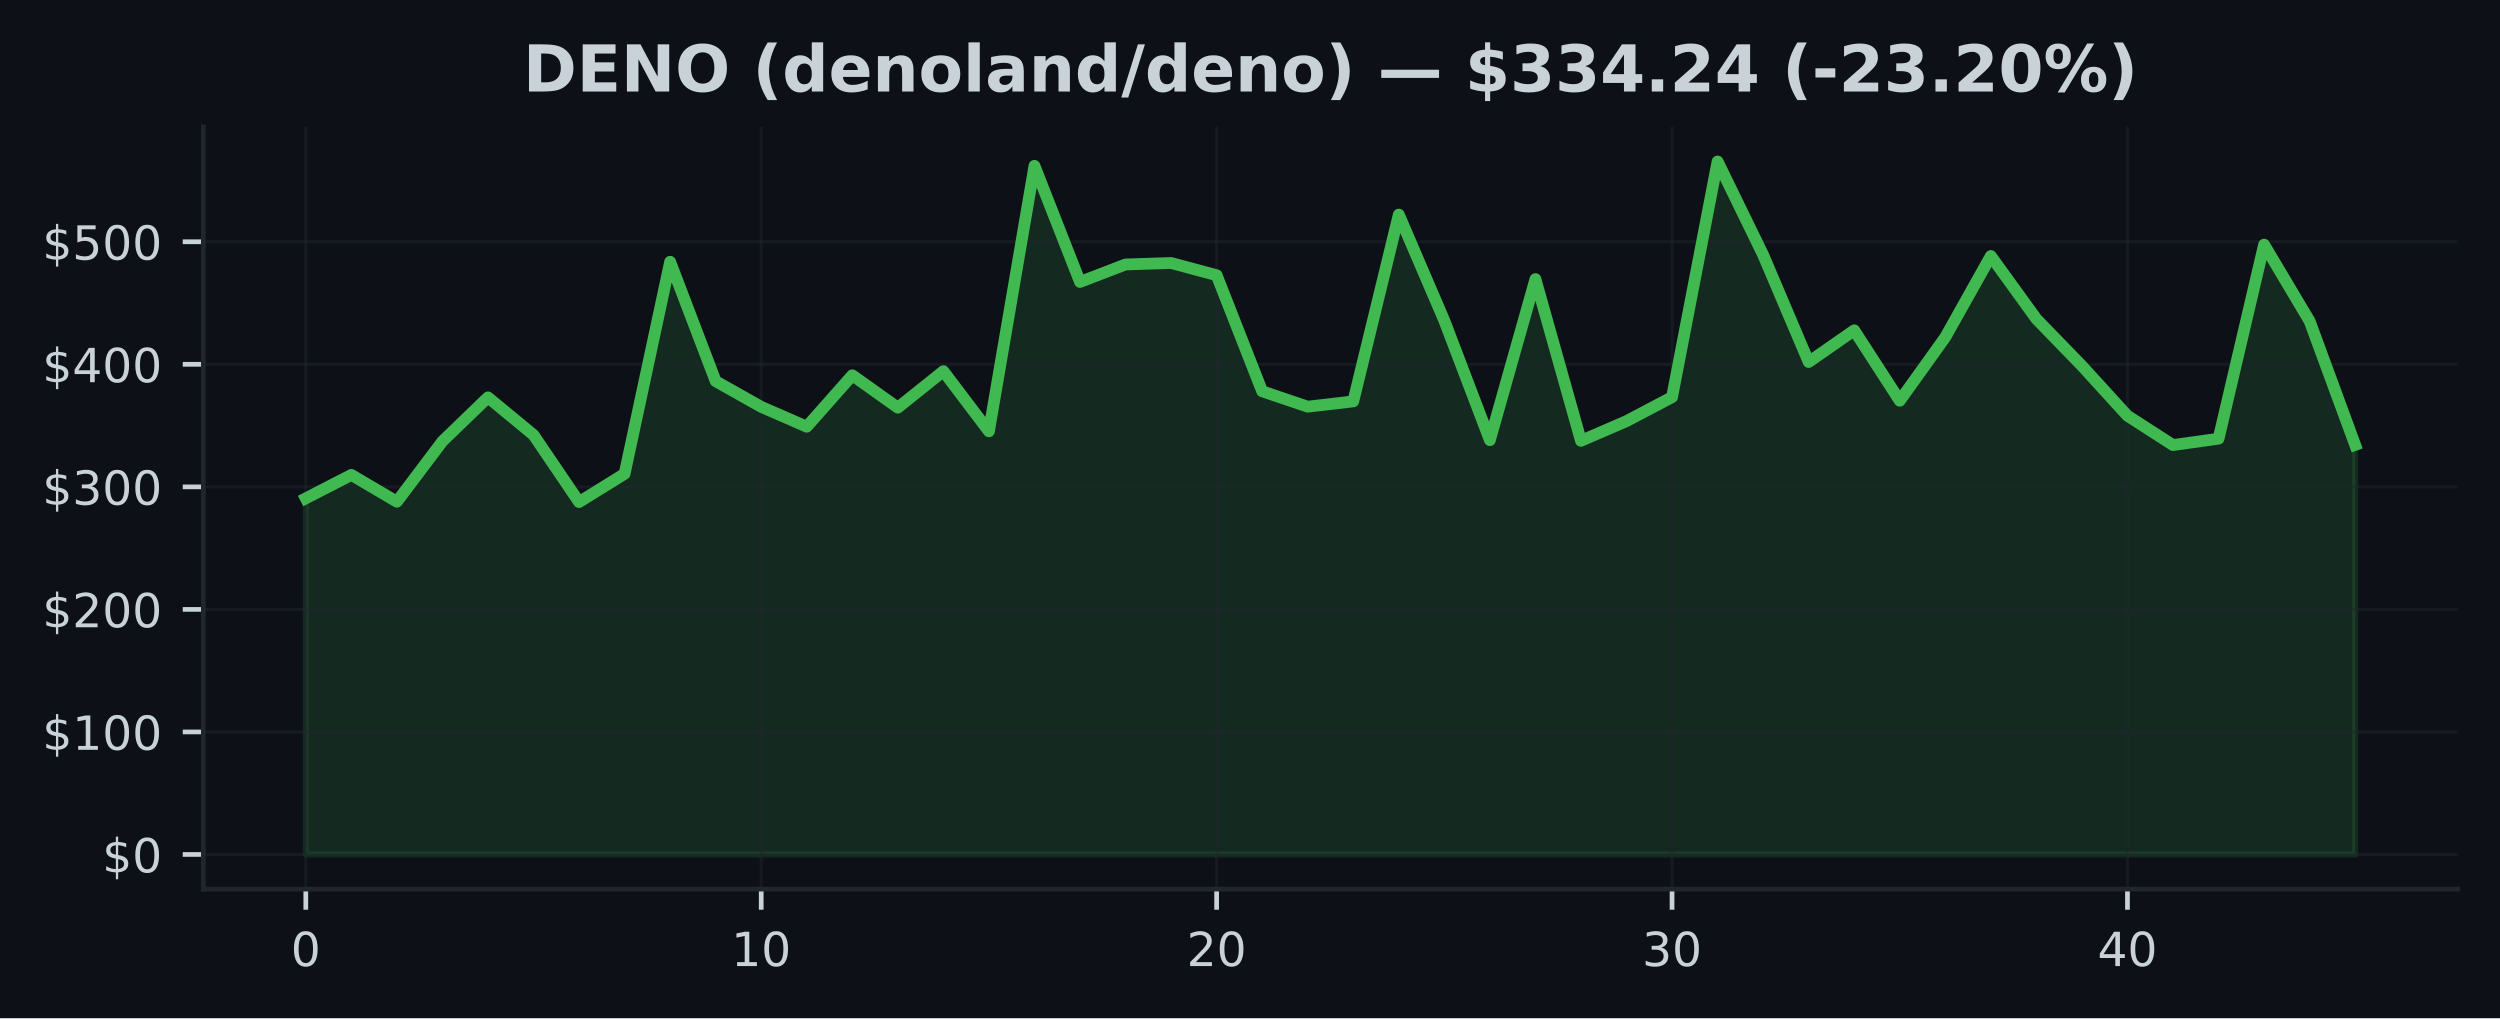
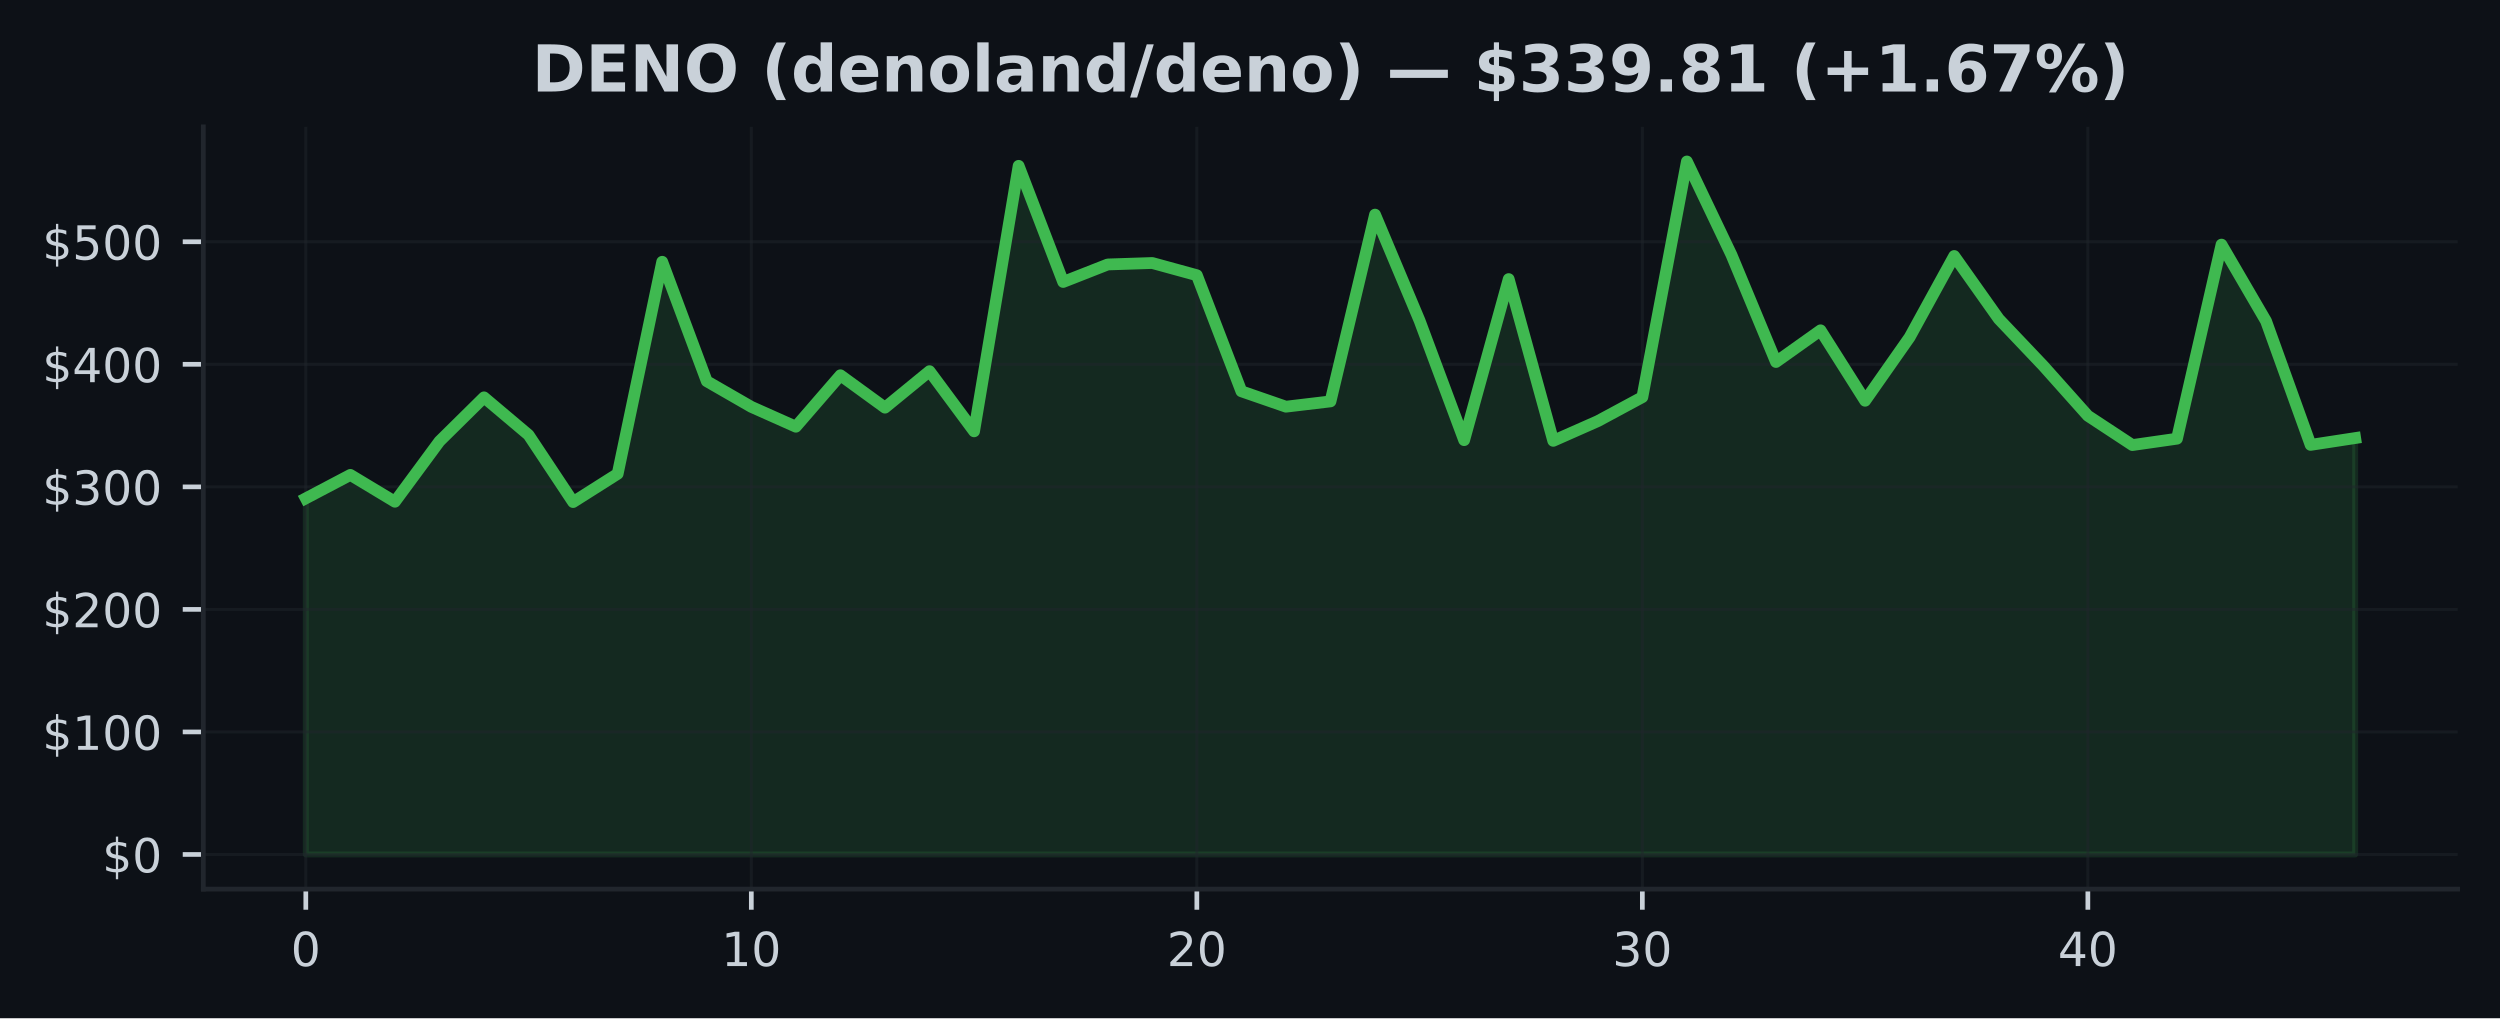
<svg xmlns="http://www.w3.org/2000/svg" xmlns:xlink="http://www.w3.org/1999/xlink" width="424.91pt" height="173.061pt" viewBox="0 0 424.91 173.061" version="1.1">
  <defs>
    <style type="text/css">*{stroke-linejoin: round; stroke-linecap: butt}</style>
  </defs>
  <g id="figure_1">
    <g id="patch_1">
      <path d="M 0 173.061  L 424.91 173.061  L 424.91 0  L 0 0  z " style="fill: #0d1117" />
    </g>
    <g id="axes_1">
      <g id="patch_2">
        <path d="M 34.56 151.118  L 417.71 151.118  L 417.71 21.558  L 34.56 21.558  z " style="fill: #0d1117" />
      </g>
      <g id="FillBetweenPolyCollection_1">
        <defs>
-           <path id="meb33a82e26" d="M 51.976 -27.832  L 51.976 -88.361  L 59.716 -92.347  L 67.457 -87.784  L 75.197 -98.05  L 82.938 -105.525  L 90.678 -99.137  L 98.418 -87.73  L 106.159 -92.53  L 113.899 -128.568  L 121.64 -108.27  L 129.38 -103.91  L 137.12 -100.534  L 144.861 -109.28  L 152.601 -103.775  L 160.342 -109.975  L 168.082 -99.753  L 175.822 -144.874  L 183.563 -125.138  L 191.303 -128.112  L 199.044 -128.362  L 206.784 -126.283  L 214.524 -106.558  L 222.265 -103.938  L 230.005 -104.839  L 237.746 -136.583  L 245.486 -118.563  L 253.226 -98.252  L 260.967 -125.625  L 268.707 -98.137  L 276.448 -101.484  L 284.188 -105.56  L 291.928 -145.613  L 299.669 -129.747  L 307.409 -111.535  L 315.15 -116.919  L 322.89 -104.948  L 330.63 -115.749  L 338.371 -129.551  L 346.111 -118.854  L 353.852 -110.881  L 361.592 -102.396  L 369.332 -97.414  L 377.073 -98.499  L 384.813 -131.484  L 392.554 -118.479  L 400.294 -97.446  L 400.294 -27.832  L 400.294 -27.832  L 392.554 -27.832  L 384.813 -27.832  L 377.073 -27.832  L 369.332 -27.832  L 361.592 -27.832  L 353.852 -27.832  L 346.111 -27.832  L 338.371 -27.832  L 330.63 -27.832  L 322.89 -27.832  L 315.15 -27.832  L 307.409 -27.832  L 299.669 -27.832  L 291.928 -27.832  L 284.188 -27.832  L 276.448 -27.832  L 268.707 -27.832  L 260.967 -27.832  L 253.226 -27.832  L 245.486 -27.832  L 237.746 -27.832  L 230.005 -27.832  L 222.265 -27.832  L 214.524 -27.832  L 206.784 -27.832  L 199.044 -27.832  L 191.303 -27.832  L 183.563 -27.832  L 175.822 -27.832  L 168.082 -27.832  L 160.342 -27.832  L 152.601 -27.832  L 144.861 -27.832  L 137.12 -27.832  L 129.38 -27.832  L 121.64 -27.832  L 113.899 -27.832  L 106.159 -27.832  L 98.418 -27.832  L 90.678 -27.832  L 82.938 -27.832  L 75.197 -27.832  L 67.457 -27.832  L 59.716 -27.832  L 51.976 -27.832  z " style="stroke: #3fb950; stroke-opacity: 0.15" />
+           <path id="m6d9b008f93" d="M 51.976 -27.832  L 51.976 -88.361  L 59.548 -92.347  L 67.12 -87.784  L 74.692 -98.05  L 82.264 -105.525  L 89.837 -99.137  L 97.409 -87.73  L 104.981 -92.53  L 112.553 -128.568  L 120.125 -108.27  L 127.697 -103.91  L 135.269 -100.534  L 142.842 -109.28  L 150.414 -103.775  L 157.986 -109.975  L 165.558 -99.753  L 173.13 -144.874  L 180.702 -125.138  L 188.274 -128.112  L 195.846 -128.362  L 203.419 -126.283  L 210.991 -106.558  L 218.563 -103.938  L 226.135 -104.839  L 233.707 -136.583  L 241.279 -118.563  L 248.851 -98.252  L 256.424 -125.625  L 263.996 -98.137  L 271.568 -101.484  L 279.14 -105.56  L 286.712 -145.613  L 294.284 -129.747  L 301.856 -111.535  L 309.428 -116.919  L 317.001 -104.948  L 324.573 -115.749  L 332.145 -129.551  L 339.717 -118.854  L 347.289 -110.881  L 354.861 -102.396  L 362.433 -97.414  L 370.006 -98.499  L 377.578 -131.484  L 385.15 -118.479  L 392.722 -97.446  L 400.294 -98.606  L 400.294 -27.832  L 400.294 -27.832  L 392.722 -27.832  L 385.15 -27.832  L 377.578 -27.832  L 370.006 -27.832  L 362.433 -27.832  L 354.861 -27.832  L 347.289 -27.832  L 339.717 -27.832  L 332.145 -27.832  L 324.573 -27.832  L 317.001 -27.832  L 309.428 -27.832  L 301.856 -27.832  L 294.284 -27.832  L 286.712 -27.832  L 279.14 -27.832  L 271.568 -27.832  L 263.996 -27.832  L 256.424 -27.832  L 248.851 -27.832  L 241.279 -27.832  L 233.707 -27.832  L 226.135 -27.832  L 218.563 -27.832  L 210.991 -27.832  L 203.419 -27.832  L 195.846 -27.832  L 188.274 -27.832  L 180.702 -27.832  L 173.13 -27.832  L 165.558 -27.832  L 157.986 -27.832  L 150.414 -27.832  L 142.842 -27.832  L 135.269 -27.832  L 127.697 -27.832  L 120.125 -27.832  L 112.553 -27.832  L 104.981 -27.832  L 97.409 -27.832  L 89.837 -27.832  L 82.264 -27.832  L 74.692 -27.832  L 67.12 -27.832  L 59.548 -27.832  L 51.976 -27.832  z " style="stroke: #3fb950; stroke-opacity: 0.15" />
        </defs>
-         <g clip-path="url(#pf6ebe9e5df)">
-           <use xlink:href="#meb33a82e26" x="0" y="173.061" style="fill: #3fb950; fill-opacity: 0.15; stroke: #3fb950; stroke-opacity: 0.15" />
+         <g clip-path="url(#pe78f2a86c6)">
+           <use xlink:href="#m6d9b008f93" x="0" y="173.061" style="fill: #3fb950; fill-opacity: 0.15; stroke: #3fb950; stroke-opacity: 0.15" />
        </g>
      </g>
      <g id="matplotlib.axis_1">
        <g id="xtick_1">
          <g id="line2d_1">
-             <path d="M 51.976 151.118  L 51.976 21.558  " clip-path="url(#pf6ebe9e5df)" style="fill: none; stroke: #21262d; stroke-opacity: 0.5; stroke-width: 0.5; stroke-linecap: square" />
+             <path d="M 51.976 151.118  L 51.976 21.558  " clip-path="url(#pe78f2a86c6)" style="fill: none; stroke: #21262d; stroke-opacity: 0.5; stroke-width: 0.5; stroke-linecap: square" />
          </g>
          <g id="line2d_2">
            <defs>
-               <path id="m25051a8299" d="M 0 0  L 0 3.5  " style="stroke: #c9d1d9; stroke-width: 0.8" />
+               <path id="mb1b5cf6d90" d="M 0 0  L 0 3.5  " style="stroke: #c9d1d9; stroke-width: 0.8" />
            </defs>
            <g>
-               <use xlink:href="#m25051a8299" x="51.976" y="151.118" style="fill: #c9d1d9; stroke: #c9d1d9; stroke-width: 0.8" />
+               <use xlink:href="#mb1b5cf6d90" x="51.976" y="151.118" style="fill: #c9d1d9; stroke: #c9d1d9; stroke-width: 0.8" />
            </g>
          </g>
          <g id="text_1">
            <g style="fill: #c9d1d9" transform="translate(49.43091 164.197) scale(0.08 -0.08)">
              <defs>
                <path id="DejaVuSans-30" d="M 2034 4250  Q 1547 4250 1301 3770  Q 1056 3291 1056 2328  Q 1056 1369 1301 889  Q 1547 409 2034 409  Q 2525 409 2770 889  Q 3016 1369 3016 2328  Q 3016 3291 2770 3770  Q 2525 4250 2034 4250  z M 2034 4750  Q 2819 4750 3233 4129  Q 3647 3509 3647 2328  Q 3647 1150 3233 529  Q 2819 -91 2034 -91  Q 1250 -91 836 529  Q 422 1150 422 2328  Q 422 3509 836 4129  Q 1250 4750 2034 4750  z " transform="scale(0.015625)" />
              </defs>
              <use xlink:href="#DejaVuSans-30" />
            </g>
          </g>
        </g>
        <g id="xtick_2">
          <g id="line2d_3">
-             <path d="M 129.38 151.118  L 129.38 21.558  " clip-path="url(#pf6ebe9e5df)" style="fill: none; stroke: #21262d; stroke-opacity: 0.5; stroke-width: 0.5; stroke-linecap: square" />
+             <path d="M 127.697 151.118  L 127.697 21.558  " clip-path="url(#pe78f2a86c6)" style="fill: none; stroke: #21262d; stroke-opacity: 0.5; stroke-width: 0.5; stroke-linecap: square" />
          </g>
          <g id="line2d_4">
            <g>
-               <use xlink:href="#m25051a8299" x="129.38" y="151.118" style="fill: #c9d1d9; stroke: #c9d1d9; stroke-width: 0.8" />
+               <use xlink:href="#mb1b5cf6d90" x="127.697" y="151.118" style="fill: #c9d1d9; stroke: #c9d1d9; stroke-width: 0.8" />
            </g>
          </g>
          <g id="text_2">
-             <g style="fill: #c9d1d9" transform="translate(124.2899 164.197) scale(0.08 -0.08)">
+             <g style="fill: #c9d1d9" transform="translate(122.6073 164.197) scale(0.08 -0.08)">
              <defs>
                <path id="DejaVuSans-31" d="M 794 531  L 1825 531  L 1825 4091  L 703 3866  L 703 4441  L 1819 4666  L 2450 4666  L 2450 531  L 3481 531  L 3481 0  L 794 0  L 794 531  z " transform="scale(0.015625)" />
              </defs>
              <use xlink:href="#DejaVuSans-31" />
              <use xlink:href="#DejaVuSans-30" transform="translate(63.62305 0)" />
            </g>
          </g>
        </g>
        <g id="xtick_3">
          <g id="line2d_5">
-             <path d="M 206.784 151.118  L 206.784 21.558  " clip-path="url(#pf6ebe9e5df)" style="fill: none; stroke: #21262d; stroke-opacity: 0.5; stroke-width: 0.5; stroke-linecap: square" />
+             <path d="M 203.419 151.118  L 203.419 21.558  " clip-path="url(#pe78f2a86c6)" style="fill: none; stroke: #21262d; stroke-opacity: 0.5; stroke-width: 0.5; stroke-linecap: square" />
          </g>
          <g id="line2d_6">
            <g>
-               <use xlink:href="#m25051a8299" x="206.784" y="151.118" style="fill: #c9d1d9; stroke: #c9d1d9; stroke-width: 0.8" />
+               <use xlink:href="#mb1b5cf6d90" x="203.419" y="151.118" style="fill: #c9d1d9; stroke: #c9d1d9; stroke-width: 0.8" />
            </g>
          </g>
          <g id="text_3">
-             <g style="fill: #c9d1d9" transform="translate(201.694 164.197) scale(0.08 -0.08)">
+             <g style="fill: #c9d1d9" transform="translate(198.3286 164.197) scale(0.08 -0.08)">
              <defs>
                <path id="DejaVuSans-32" d="M 1228 531  L 3431 531  L 3431 0  L 469 0  L 469 531  Q 828 903 1448 1529  Q 2069 2156 2228 2338  Q 2531 2678 2651 2914  Q 2772 3150 2772 3378  Q 2772 3750 2511 3984  Q 2250 4219 1831 4219  Q 1534 4219 1204 4116  Q 875 4013 500 3803  L 500 4441  Q 881 4594 1212 4672  Q 1544 4750 1819 4750  Q 2544 4750 2975 4387  Q 3406 4025 3406 3419  Q 3406 3131 3298 2873  Q 3191 2616 2906 2266  Q 2828 2175 2409 1742  Q 1991 1309 1228 531  z " transform="scale(0.015625)" />
              </defs>
              <use xlink:href="#DejaVuSans-32" />
              <use xlink:href="#DejaVuSans-30" transform="translate(63.62305 0)" />
            </g>
          </g>
        </g>
        <g id="xtick_4">
          <g id="line2d_7">
-             <path d="M 284.188 151.118  L 284.188 21.558  " clip-path="url(#pf6ebe9e5df)" style="fill: none; stroke: #21262d; stroke-opacity: 0.5; stroke-width: 0.5; stroke-linecap: square" />
+             <path d="M 279.14 151.118  L 279.14 21.558  " clip-path="url(#pe78f2a86c6)" style="fill: none; stroke: #21262d; stroke-opacity: 0.5; stroke-width: 0.5; stroke-linecap: square" />
          </g>
          <g id="line2d_8">
            <g>
-               <use xlink:href="#m25051a8299" x="284.188" y="151.118" style="fill: #c9d1d9; stroke: #c9d1d9; stroke-width: 0.8" />
+               <use xlink:href="#mb1b5cf6d90" x="279.14" y="151.118" style="fill: #c9d1d9; stroke: #c9d1d9; stroke-width: 0.8" />
            </g>
          </g>
          <g id="text_4">
-             <g style="fill: #c9d1d9" transform="translate(279.098 164.197) scale(0.08 -0.08)">
+             <g style="fill: #c9d1d9" transform="translate(274.0499 164.197) scale(0.08 -0.08)">
              <defs>
                <path id="DejaVuSans-33" d="M 2597 2516  Q 3050 2419 3304 2112  Q 3559 1806 3559 1356  Q 3559 666 3084 287  Q 2609 -91 1734 -91  Q 1441 -91 1130 -33  Q 819 25 488 141  L 488 750  Q 750 597 1062 519  Q 1375 441 1716 441  Q 2309 441 2620 675  Q 2931 909 2931 1356  Q 2931 1769 2642 2001  Q 2353 2234 1838 2234  L 1294 2234  L 1294 2753  L 1863 2753  Q 2328 2753 2575 2939  Q 2822 3125 2822 3475  Q 2822 3834 2567 4026  Q 2313 4219 1838 4219  Q 1578 4219 1281 4162  Q 984 4106 628 3988  L 628 4550  Q 988 4650 1302 4700  Q 1616 4750 1894 4750  Q 2613 4750 3031 4423  Q 3450 4097 3450 3541  Q 3450 3153 3228 2886  Q 3006 2619 2597 2516  z " transform="scale(0.015625)" />
              </defs>
              <use xlink:href="#DejaVuSans-33" />
              <use xlink:href="#DejaVuSans-30" transform="translate(63.62305 0)" />
            </g>
          </g>
        </g>
        <g id="xtick_5">
          <g id="line2d_9">
-             <path d="M 361.592 151.118  L 361.592 21.558  " clip-path="url(#pf6ebe9e5df)" style="fill: none; stroke: #21262d; stroke-opacity: 0.5; stroke-width: 0.5; stroke-linecap: square" />
+             <path d="M 354.861 151.118  L 354.861 21.558  " clip-path="url(#pe78f2a86c6)" style="fill: none; stroke: #21262d; stroke-opacity: 0.5; stroke-width: 0.5; stroke-linecap: square" />
          </g>
          <g id="line2d_10">
            <g>
-               <use xlink:href="#m25051a8299" x="361.592" y="151.118" style="fill: #c9d1d9; stroke: #c9d1d9; stroke-width: 0.8" />
+               <use xlink:href="#mb1b5cf6d90" x="354.861" y="151.118" style="fill: #c9d1d9; stroke: #c9d1d9; stroke-width: 0.8" />
            </g>
          </g>
          <g id="text_5">
-             <g style="fill: #c9d1d9" transform="translate(356.5021 164.197) scale(0.08 -0.08)">
+             <g style="fill: #c9d1d9" transform="translate(349.7713 164.197) scale(0.08 -0.08)">
              <defs>
                <path id="DejaVuSans-34" d="M 2419 4116  L 825 1625  L 2419 1625  L 2419 4116  z M 2253 4666  L 3047 4666  L 3047 1625  L 3713 1625  L 3713 1100  L 3047 1100  L 3047 0  L 2419 0  L 2419 1100  L 313 1100  L 313 1709  L 2253 4666  z " transform="scale(0.015625)" />
              </defs>
              <use xlink:href="#DejaVuSans-34" />
              <use xlink:href="#DejaVuSans-30" transform="translate(63.62305 0)" />
            </g>
          </g>
        </g>
      </g>
      <g id="matplotlib.axis_2">
        <g id="ytick_1">
          <g id="line2d_11">
-             <path d="M 34.56 145.229  L 417.71 145.229  " clip-path="url(#pf6ebe9e5df)" style="fill: none; stroke: #21262d; stroke-opacity: 0.5; stroke-width: 0.5; stroke-linecap: square" />
+             <path d="M 34.56 145.229  L 417.71 145.229  " clip-path="url(#pe78f2a86c6)" style="fill: none; stroke: #21262d; stroke-opacity: 0.5; stroke-width: 0.5; stroke-linecap: square" />
          </g>
          <g id="line2d_12">
            <defs>
-               <path id="m8db645a400" d="M 0 0  L -3.5 0  " style="stroke: #c9d1d9; stroke-width: 0.8" />
+               <path id="m86ecb13d44" d="M 0 0  L -3.5 0  " style="stroke: #c9d1d9; stroke-width: 0.8" />
            </defs>
            <g>
-               <use xlink:href="#m8db645a400" x="34.56" y="145.229" style="fill: #c9d1d9; stroke: #c9d1d9; stroke-width: 0.8" />
+               <use xlink:href="#m86ecb13d44" x="34.56" y="145.229" style="fill: #c9d1d9; stroke: #c9d1d9; stroke-width: 0.8" />
            </g>
          </g>
          <g id="text_6">
            <g style="fill: #c9d1d9" transform="translate(17.38 148.2686) scale(0.08 -0.08)">
              <defs>
                <path id="DejaVuSans-24" d="M 2163 -941  L 1850 -941  L 1847 0  Q 1519 6 1191 76  Q 863 147 531 288  L 531 850  Q 850 650 1176 548  Q 1503 447 1850 444  L 1850 1869  Q 1159 1981 845 2250  Q 531 2519 531 2988  Q 531 3497 872 3790  Q 1213 4084 1850 4128  L 1850 4863  L 2163 4863  L 2163 4138  Q 2453 4125 2725 4076  Q 2997 4028 3256 3944  L 3256 3397  Q 2997 3528 2723 3600  Q 2450 3672 2163 3684  L 2163 2350  Q 2872 2241 3206 1959  Q 3541 1678 3541 1191  Q 3541 663 3186 358  Q 2831 53 2163 6  L 2163 -941  z M 1850 2406  L 1850 3688  Q 1488 3647 1297 3481  Q 1106 3316 1106 3041  Q 1106 2772 1282 2622  Q 1459 2472 1850 2406  z M 2163 1806  L 2163 453  Q 2559 506 2761 678  Q 2963 850 2963 1131  Q 2963 1406 2770 1568  Q 2578 1731 2163 1806  z " transform="scale(0.015625)" />
              </defs>
              <use xlink:href="#DejaVuSans-24" />
              <use xlink:href="#DejaVuSans-30" transform="translate(63.62305 0)" />
            </g>
          </g>
        </g>
        <g id="ytick_2">
          <g id="line2d_13">
-             <path d="M 34.56 124.402  L 417.71 124.402  " clip-path="url(#pf6ebe9e5df)" style="fill: none; stroke: #21262d; stroke-opacity: 0.5; stroke-width: 0.5; stroke-linecap: square" />
+             <path d="M 34.56 124.402  L 417.71 124.402  " clip-path="url(#pe78f2a86c6)" style="fill: none; stroke: #21262d; stroke-opacity: 0.5; stroke-width: 0.5; stroke-linecap: square" />
          </g>
          <g id="line2d_14">
            <g>
-               <use xlink:href="#m8db645a400" x="34.56" y="124.402" style="fill: #c9d1d9; stroke: #c9d1d9; stroke-width: 0.8" />
+               <use xlink:href="#m86ecb13d44" x="34.56" y="124.402" style="fill: #c9d1d9; stroke: #c9d1d9; stroke-width: 0.8" />
            </g>
          </g>
          <g id="text_7">
            <g style="fill: #c9d1d9" transform="translate(7.2 127.441) scale(0.08 -0.08)">
              <use xlink:href="#DejaVuSans-24" />
              <use xlink:href="#DejaVuSans-31" transform="translate(63.62305 0)" />
              <use xlink:href="#DejaVuSans-30" transform="translate(127.2461 0)" />
              <use xlink:href="#DejaVuSans-30" transform="translate(190.8691 0)" />
            </g>
          </g>
        </g>
        <g id="ytick_3">
          <g id="line2d_15">
-             <path d="M 34.56 103.574  L 417.71 103.574  " clip-path="url(#pf6ebe9e5df)" style="fill: none; stroke: #21262d; stroke-opacity: 0.5; stroke-width: 0.5; stroke-linecap: square" />
+             <path d="M 34.56 103.574  L 417.71 103.574  " clip-path="url(#pe78f2a86c6)" style="fill: none; stroke: #21262d; stroke-opacity: 0.5; stroke-width: 0.5; stroke-linecap: square" />
          </g>
          <g id="line2d_16">
            <g>
-               <use xlink:href="#m8db645a400" x="34.56" y="103.574" style="fill: #c9d1d9; stroke: #c9d1d9; stroke-width: 0.8" />
+               <use xlink:href="#m86ecb13d44" x="34.56" y="103.574" style="fill: #c9d1d9; stroke: #c9d1d9; stroke-width: 0.8" />
            </g>
          </g>
          <g id="text_8">
            <g style="fill: #c9d1d9" transform="translate(7.2 106.6135) scale(0.08 -0.08)">
              <use xlink:href="#DejaVuSans-24" />
              <use xlink:href="#DejaVuSans-32" transform="translate(63.62305 0)" />
              <use xlink:href="#DejaVuSans-30" transform="translate(127.2461 0)" />
              <use xlink:href="#DejaVuSans-30" transform="translate(190.8691 0)" />
            </g>
          </g>
        </g>
        <g id="ytick_4">
          <g id="line2d_17">
-             <path d="M 34.56 82.747  L 417.71 82.747  " clip-path="url(#pf6ebe9e5df)" style="fill: none; stroke: #21262d; stroke-opacity: 0.5; stroke-width: 0.5; stroke-linecap: square" />
+             <path d="M 34.56 82.747  L 417.71 82.747  " clip-path="url(#pe78f2a86c6)" style="fill: none; stroke: #21262d; stroke-opacity: 0.5; stroke-width: 0.5; stroke-linecap: square" />
          </g>
          <g id="line2d_18">
            <g>
-               <use xlink:href="#m8db645a400" x="34.56" y="82.747" style="fill: #c9d1d9; stroke: #c9d1d9; stroke-width: 0.8" />
+               <use xlink:href="#m86ecb13d44" x="34.56" y="82.747" style="fill: #c9d1d9; stroke: #c9d1d9; stroke-width: 0.8" />
            </g>
          </g>
          <g id="text_9">
            <g style="fill: #c9d1d9" transform="translate(7.2 85.78595) scale(0.08 -0.08)">
              <use xlink:href="#DejaVuSans-24" />
              <use xlink:href="#DejaVuSans-33" transform="translate(63.62305 0)" />
              <use xlink:href="#DejaVuSans-30" transform="translate(127.2461 0)" />
              <use xlink:href="#DejaVuSans-30" transform="translate(190.8691 0)" />
            </g>
          </g>
        </g>
        <g id="ytick_5">
          <g id="line2d_19">
-             <path d="M 34.56 61.919  L 417.71 61.919  " clip-path="url(#pf6ebe9e5df)" style="fill: none; stroke: #21262d; stroke-opacity: 0.5; stroke-width: 0.5; stroke-linecap: square" />
+             <path d="M 34.56 61.919  L 417.71 61.919  " clip-path="url(#pe78f2a86c6)" style="fill: none; stroke: #21262d; stroke-opacity: 0.5; stroke-width: 0.5; stroke-linecap: square" />
          </g>
          <g id="line2d_20">
            <g>
-               <use xlink:href="#m8db645a400" x="34.56" y="61.919" style="fill: #c9d1d9; stroke: #c9d1d9; stroke-width: 0.8" />
+               <use xlink:href="#m86ecb13d44" x="34.56" y="61.919" style="fill: #c9d1d9; stroke: #c9d1d9; stroke-width: 0.8" />
            </g>
          </g>
          <g id="text_10">
            <g style="fill: #c9d1d9" transform="translate(7.2 64.95841) scale(0.08 -0.08)">
              <use xlink:href="#DejaVuSans-24" />
              <use xlink:href="#DejaVuSans-34" transform="translate(63.62305 0)" />
              <use xlink:href="#DejaVuSans-30" transform="translate(127.2461 0)" />
              <use xlink:href="#DejaVuSans-30" transform="translate(190.8691 0)" />
            </g>
          </g>
        </g>
        <g id="ytick_6">
          <g id="line2d_21">
-             <path d="M 34.56 41.091  L 417.71 41.091  " clip-path="url(#pf6ebe9e5df)" style="fill: none; stroke: #21262d; stroke-opacity: 0.5; stroke-width: 0.5; stroke-linecap: square" />
+             <path d="M 34.56 41.091  L 417.71 41.091  " clip-path="url(#pe78f2a86c6)" style="fill: none; stroke: #21262d; stroke-opacity: 0.5; stroke-width: 0.5; stroke-linecap: square" />
          </g>
          <g id="line2d_22">
            <g>
-               <use xlink:href="#m8db645a400" x="34.56" y="41.091" style="fill: #c9d1d9; stroke: #c9d1d9; stroke-width: 0.8" />
+               <use xlink:href="#m86ecb13d44" x="34.56" y="41.091" style="fill: #c9d1d9; stroke: #c9d1d9; stroke-width: 0.8" />
            </g>
          </g>
          <g id="text_11">
            <g style="fill: #c9d1d9" transform="translate(7.2 44.13087) scale(0.08 -0.08)">
              <defs>
                <path id="DejaVuSans-35" d="M 691 4666  L 3169 4666  L 3169 4134  L 1269 4134  L 1269 2991  Q 1406 3038 1543 3061  Q 1681 3084 1819 3084  Q 2600 3084 3056 2656  Q 3513 2228 3513 1497  Q 3513 744 3044 326  Q 2575 -91 1722 -91  Q 1428 -91 1123 -41  Q 819 9 494 109  L 494 744  Q 775 591 1075 516  Q 1375 441 1709 441  Q 2250 441 2565 725  Q 2881 1009 2881 1497  Q 2881 1984 2565 2268  Q 2250 2553 1709 2553  Q 1456 2553 1204 2497  Q 953 2441 691 2322  L 691 4666  z " transform="scale(0.015625)" />
              </defs>
              <use xlink:href="#DejaVuSans-24" />
              <use xlink:href="#DejaVuSans-35" transform="translate(63.62305 0)" />
              <use xlink:href="#DejaVuSans-30" transform="translate(127.2461 0)" />
              <use xlink:href="#DejaVuSans-30" transform="translate(190.8691 0)" />
            </g>
          </g>
        </g>
      </g>
      <g id="line2d_23">
-         <path d="M 51.976 84.7  L 59.716 80.714  L 67.457 85.277  L 75.197 75.011  L 82.938 67.536  L 90.678 73.924  L 98.418 85.331  L 106.159 80.531  L 113.899 44.493  L 121.64 64.791  L 129.38 69.15  L 137.12 72.526  L 144.861 63.781  L 152.601 69.286  L 160.342 63.085  L 168.082 73.308  L 175.822 28.187  L 183.563 47.923  L 191.303 44.949  L 199.044 44.699  L 206.784 46.777  L 214.524 66.503  L 222.265 69.123  L 230.005 68.221  L 237.746 36.478  L 245.486 54.498  L 253.226 74.809  L 260.967 47.436  L 268.707 74.924  L 276.448 71.577  L 284.188 67.501  L 291.928 27.447  L 299.669 43.314  L 307.409 61.525  L 315.15 56.141  L 322.89 68.113  L 330.63 57.312  L 338.371 43.51  L 346.111 54.207  L 353.852 62.179  L 361.592 70.665  L 369.332 75.646  L 377.073 74.561  L 384.813 41.577  L 392.554 54.581  L 400.294 75.615  " clip-path="url(#pf6ebe9e5df)" style="fill: none; stroke: #3fb950; stroke-width: 2; stroke-linecap: square" />
+         <path d="M 51.976 84.7  L 59.548 80.714  L 67.12 85.277  L 74.692 75.011  L 82.264 67.536  L 89.837 73.924  L 97.409 85.331  L 104.981 80.531  L 112.553 44.493  L 120.125 64.791  L 127.697 69.15  L 135.269 72.526  L 142.842 63.781  L 150.414 69.286  L 157.986 63.085  L 165.558 73.308  L 173.13 28.187  L 180.702 47.923  L 188.274 44.949  L 195.846 44.699  L 203.419 46.777  L 210.991 66.503  L 218.563 69.123  L 226.135 68.221  L 233.707 36.478  L 241.279 54.498  L 248.851 74.809  L 256.424 47.436  L 263.996 74.924  L 271.568 71.577  L 279.14 67.501  L 286.712 27.447  L 294.284 43.314  L 301.856 61.525  L 309.428 56.141  L 317.001 68.113  L 324.573 57.312  L 332.145 43.51  L 339.717 54.207  L 347.289 62.179  L 354.861 70.665  L 362.433 75.646  L 370.006 74.561  L 377.578 41.577  L 385.15 54.581  L 392.722 75.615  L 400.294 74.455  " clip-path="url(#pe78f2a86c6)" style="fill: none; stroke: #3fb950; stroke-width: 2; stroke-linecap: square" />
      </g>
      <g id="patch_3">
        <path d="M 34.56 151.118  L 34.56 21.558  " style="fill: none; stroke: #21262d; stroke-width: 0.8; stroke-linejoin: miter; stroke-linecap: square" />
      </g>
      <g id="patch_4">
        <path d="M 34.56 151.118  L 417.71 151.118  " style="fill: none; stroke: #21262d; stroke-width: 0.8; stroke-linejoin: miter; stroke-linecap: square" />
      </g>
      <g id="text_12">
-         <g style="fill: #c9d1d9" transform="translate(88.89883 15.55828) scale(0.11 -0.11)">
+         <g style="fill: #c9d1d9" transform="translate(90.3993 15.55828) scale(0.11 -0.11)">
          <defs>
            <path id="DejaVuSans-Bold-44" d="M 1791 3756  L 1791 909  L 2222 909  Q 2959 909 3348 1275  Q 3738 1641 3738 2338  Q 3738 3031 3350 3393  Q 2963 3756 2222 3756  L 1791 3756  z M 588 4666  L 1856 4666  Q 2919 4666 3439 4514  Q 3959 4363 4331 4000  Q 4659 3684 4818 3271  Q 4978 2859 4978 2338  Q 4978 1809 4818 1395  Q 4659 981 4331 666  Q 3956 303 3431 151  Q 2906 0 1856 0  L 588 0  L 588 4666  z " transform="scale(0.015625)" />
            <path id="DejaVuSans-Bold-45" d="M 588 4666  L 3834 4666  L 3834 3756  L 1791 3756  L 1791 2888  L 3713 2888  L 3713 1978  L 1791 1978  L 1791 909  L 3903 909  L 3903 0  L 588 0  L 588 4666  z " transform="scale(0.015625)" />
            <path id="DejaVuSans-Bold-4e" d="M 588 4666  L 1931 4666  L 3628 1466  L 3628 4666  L 4769 4666  L 4769 0  L 3425 0  L 1728 3200  L 1728 0  L 588 0  L 588 4666  z " transform="scale(0.015625)" />
            <path id="DejaVuSans-Bold-4f" d="M 2719 3878  Q 2169 3878 1866 3472  Q 1563 3066 1563 2328  Q 1563 1594 1866 1187  Q 2169 781 2719 781  Q 3272 781 3575 1187  Q 3878 1594 3878 2328  Q 3878 3066 3575 3472  Q 3272 3878 2719 3878  z M 2719 4750  Q 3844 4750 4481 4106  Q 5119 3463 5119 2328  Q 5119 1197 4481 553  Q 3844 -91 2719 -91  Q 1597 -91 958 553  Q 319 1197 319 2328  Q 319 3463 958 4106  Q 1597 4750 2719 4750  z " transform="scale(0.015625)" />
            <path id="DejaVuSans-Bold-20" transform="scale(0.015625)" />
            <path id="DejaVuSans-Bold-28" d="M 2413 -844  L 1484 -844  Q 1006 -72 778 623  Q 550 1319 550 2003  Q 550 2688 779 3389  Q 1009 4091 1484 4856  L 2413 4856  Q 2013 4116 1813 3408  Q 1613 2700 1613 2009  Q 1613 1319 1811 609  Q 2009 -100 2413 -844  z " transform="scale(0.015625)" />
            <path id="DejaVuSans-Bold-64" d="M 2919 2988  L 2919 4863  L 4044 4863  L 4044 0  L 2919 0  L 2919 506  Q 2688 197 2409 53  Q 2131 -91 1766 -91  Q 1119 -91 703 423  Q 288 938 288 1747  Q 288 2556 703 3070  Q 1119 3584 1766 3584  Q 2128 3584 2408 3439  Q 2688 3294 2919 2988  z M 2181 722  Q 2541 722 2730 984  Q 2919 1247 2919 1747  Q 2919 2247 2730 2509  Q 2541 2772 2181 2772  Q 1825 2772 1636 2509  Q 1447 2247 1447 1747  Q 1447 1247 1636 984  Q 1825 722 2181 722  z " transform="scale(0.015625)" />
            <path id="DejaVuSans-Bold-65" d="M 4031 1759  L 4031 1441  L 1416 1441  Q 1456 1047 1700 850  Q 1944 653 2381 653  Q 2734 653 3104 758  Q 3475 863 3866 1075  L 3866 213  Q 3469 63 3072 -14  Q 2675 -91 2278 -91  Q 1328 -91 801 392  Q 275 875 275 1747  Q 275 2603 792 3093  Q 1309 3584 2216 3584  Q 3041 3584 3536 3087  Q 4031 2591 4031 1759  z M 2881 2131  Q 2881 2450 2695 2645  Q 2509 2841 2209 2841  Q 1884 2841 1681 2658  Q 1478 2475 1428 2131  L 2881 2131  z " transform="scale(0.015625)" />
            <path id="DejaVuSans-Bold-6e" d="M 4056 2131  L 4056 0  L 2931 0  L 2931 347  L 2931 1631  Q 2931 2084 2911 2256  Q 2891 2428 2841 2509  Q 2775 2619 2662 2680  Q 2550 2741 2406 2741  Q 2056 2741 1856 2470  Q 1656 2200 1656 1722  L 1656 0  L 538 0  L 538 3500  L 1656 3500  L 1656 2988  Q 1909 3294 2193 3439  Q 2478 3584 2822 3584  Q 3428 3584 3742 3212  Q 4056 2841 4056 2131  z " transform="scale(0.015625)" />
            <path id="DejaVuSans-Bold-6f" d="M 2203 2784  Q 1831 2784 1636 2517  Q 1441 2250 1441 1747  Q 1441 1244 1636 976  Q 1831 709 2203 709  Q 2569 709 2762 976  Q 2956 1244 2956 1747  Q 2956 2250 2762 2517  Q 2569 2784 2203 2784  z M 2203 3584  Q 3106 3584 3614 3096  Q 4122 2609 4122 1747  Q 4122 884 3614 396  Q 3106 -91 2203 -91  Q 1297 -91 786 396  Q 275 884 275 1747  Q 275 2609 786 3096  Q 1297 3584 2203 3584  z " transform="scale(0.015625)" />
            <path id="DejaVuSans-Bold-6c" d="M 538 4863  L 1656 4863  L 1656 0  L 538 0  L 538 4863  z " transform="scale(0.015625)" />
            <path id="DejaVuSans-Bold-61" d="M 2106 1575  Q 1756 1575 1579 1456  Q 1403 1338 1403 1106  Q 1403 894 1545 773  Q 1688 653 1941 653  Q 2256 653 2472 879  Q 2688 1106 2688 1447  L 2688 1575  L 2106 1575  z M 3816 1997  L 3816 0  L 2688 0  L 2688 519  Q 2463 200 2181 54  Q 1900 -91 1497 -91  Q 953 -91 614 226  Q 275 544 275 1050  Q 275 1666 698 1953  Q 1122 2241 2028 2241  L 2688 2241  L 2688 2328  Q 2688 2594 2478 2717  Q 2269 2841 1825 2841  Q 1466 2841 1156 2769  Q 847 2697 581 2553  L 581 3406  Q 941 3494 1303 3539  Q 1666 3584 2028 3584  Q 2975 3584 3395 3211  Q 3816 2838 3816 1997  z " transform="scale(0.015625)" />
            <path id="DejaVuSans-Bold-2f" d="M 1644 4666  L 2338 4666  L 691 -594  L 0 -594  L 1644 4666  z " transform="scale(0.015625)" />
            <path id="DejaVuSans-Bold-29" d="M 513 -844  Q 913 -100 1113 609  Q 1313 1319 1313 2009  Q 1313 2700 1113 3408  Q 913 4116 513 4856  L 1441 4856  Q 1916 4091 2145 3389  Q 2375 2688 2375 2003  Q 2375 1319 2147 623  Q 1919 -72 1441 -844  L 513 -844  z " transform="scale(0.015625)" />
            <path id="DejaVuSans-Bold-2014" d="M 344 2156  L 6056 2156  L 6056 1350  L 344 1350  L 344 2156  z " transform="scale(0.015625)" />
            <path id="DejaVuSans-Bold-24" d="M 2484 -941  L 1978 -941  L 1975 0  Q 1584 16 1218 87  Q 853 159 506 288  L 506 1106  Q 866 922 1233 823  Q 1600 725 1978 713  L 1978 1684  L 1875 1703  Q 1128 1834 814 2115  Q 500 2397 500 2925  Q 500 3484 883 3798  Q 1266 4113 1975 4141  L 1978 4863  L 2484 4863  L 2484 4153  Q 2797 4128 3109 4075  Q 3422 4022 3738 3938  L 3738 3144  Q 3425 3275 3112 3348  Q 2800 3422 2484 3438  L 2484 2541  L 2584 2522  Q 3378 2397 3698 2105  Q 4019 1813 4019 1241  Q 4019 666 3637 358  Q 3256 50 2484 6  L 2484 -941  z M 1978 2613  L 1978 3428  Q 1756 3416 1623 3308  Q 1491 3200 1491 3034  Q 1491 2850 1612 2745  Q 1734 2641 1978 2613  z M 2484 1594  L 2484 725  Q 2756 728 2892 831  Q 3028 934 3028 1141  Q 3028 1353 2903 1458  Q 2778 1563 2484 1594  z " transform="scale(0.015625)" />
            <path id="DejaVuSans-Bold-33" d="M 2981 2516  Q 3453 2394 3698 2092  Q 3944 1791 3944 1325  Q 3944 631 3412 270  Q 2881 -91 1863 -91  Q 1503 -91 1142 -33  Q 781 25 428 141  L 428 1069  Q 766 900 1098 814  Q 1431 728 1753 728  Q 2231 728 2486 893  Q 2741 1059 2741 1369  Q 2741 1688 2480 1852  Q 2219 2016 1709 2016  L 1228 2016  L 1228 2791  L 1734 2791  Q 2188 2791 2409 2933  Q 2631 3075 2631 3366  Q 2631 3634 2415 3781  Q 2200 3928 1806 3928  Q 1516 3928 1219 3862  Q 922 3797 628 3669  L 628 4550  Q 984 4650 1334 4700  Q 1684 4750 2022 4750  Q 2931 4750 3382 4451  Q 3834 4153 3834 3553  Q 3834 3144 3618 2883  Q 3403 2622 2981 2516  z " transform="scale(0.015625)" />
-             <path id="DejaVuSans-Bold-34" d="M 2356 3675  L 1038 1722  L 2356 1722  L 2356 3675  z M 2156 4666  L 3494 4666  L 3494 1722  L 4159 1722  L 4159 850  L 3494 850  L 3494 0  L 2356 0  L 2356 850  L 288 850  L 288 1881  L 2156 4666  z " transform="scale(0.015625)" />
+             <path id="DejaVuSans-Bold-39" d="M 641 103  L 641 966  Q 928 831 1190 764  Q 1453 697 1709 697  Q 2247 697 2547 995  Q 2847 1294 2900 1881  Q 2688 1725 2447 1647  Q 2206 1569 1925 1569  Q 1209 1569 770 1986  Q 331 2403 331 3084  Q 331 3838 820 4291  Q 1309 4744 2131 4744  Q 3044 4744 3544 4128  Q 4044 3513 4044 2388  Q 4044 1231 3459 570  Q 2875 -91 1856 -91  Q 1528 -91 1228 -42  Q 928 6 641 103  z M 2125 2350  Q 2441 2350 2600 2554  Q 2759 2759 2759 3169  Q 2759 3575 2600 3781  Q 2441 3988 2125 3988  Q 1809 3988 1650 3781  Q 1491 3575 1491 3169  Q 1491 2759 1650 2554  Q 1809 2350 2125 2350  z " transform="scale(0.015625)" />
            <path id="DejaVuSans-Bold-2e" d="M 653 1209  L 1778 1209  L 1778 0  L 653 0  L 653 1209  z " transform="scale(0.015625)" />
-             <path id="DejaVuSans-Bold-32" d="M 1844 884  L 3897 884  L 3897 0  L 506 0  L 506 884  L 2209 2388  Q 2438 2594 2547 2791  Q 2656 2988 2656 3200  Q 2656 3528 2436 3728  Q 2216 3928 1850 3928  Q 1569 3928 1234 3808  Q 900 3688 519 3450  L 519 4475  Q 925 4609 1322 4679  Q 1719 4750 2100 4750  Q 2938 4750 3402 4381  Q 3866 4013 3866 3353  Q 3866 2972 3669 2642  Q 3472 2313 2841 1759  L 1844 884  z " transform="scale(0.015625)" />
-             <path id="DejaVuSans-Bold-2d" d="M 347 2297  L 2309 2297  L 2309 1388  L 347 1388  L 347 2297  z " transform="scale(0.015625)" />
-             <path id="DejaVuSans-Bold-30" d="M 2944 2338  Q 2944 3213 2780 3570  Q 2616 3928 2228 3928  Q 1841 3928 1675 3570  Q 1509 3213 1509 2338  Q 1509 1453 1675 1090  Q 1841 728 2228 728  Q 2613 728 2778 1090  Q 2944 1453 2944 2338  z M 4147 2328  Q 4147 1169 3647 539  Q 3147 -91 2228 -91  Q 1306 -91 806 539  Q 306 1169 306 2328  Q 306 3491 806 4120  Q 1306 4750 2228 4750  Q 3147 4750 3647 4120  Q 4147 3491 4147 2328  z " transform="scale(0.015625)" />
+             <path id="DejaVuSans-Bold-38" d="M 2228 2088  Q 1891 2088 1709 1903  Q 1528 1719 1528 1375  Q 1528 1031 1709 848  Q 1891 666 2228 666  Q 2563 666 2741 848  Q 2919 1031 2919 1375  Q 2919 1722 2741 1905  Q 2563 2088 2228 2088  z M 1350 2484  Q 925 2613 709 2878  Q 494 3144 494 3541  Q 494 4131 934 4440  Q 1375 4750 2228 4750  Q 3075 4750 3515 4442  Q 3956 4134 3956 3541  Q 3956 3144 3739 2878  Q 3522 2613 3097 2484  Q 3572 2353 3814 2058  Q 4056 1763 4056 1313  Q 4056 619 3595 264  Q 3134 -91 2228 -91  Q 1319 -91 855 264  Q 391 619 391 1313  Q 391 1763 633 2058  Q 875 2353 1350 2484  z M 1631 3419  Q 1631 3141 1786 2991  Q 1941 2841 2228 2841  Q 2509 2841 2662 2991  Q 2816 3141 2816 3419  Q 2816 3697 2662 3845  Q 2509 3994 2228 3994  Q 1941 3994 1786 3844  Q 1631 3694 1631 3419  z " transform="scale(0.015625)" />
+             <path id="DejaVuSans-Bold-31" d="M 750 831  L 1813 831  L 1813 3847  L 722 3622  L 722 4441  L 1806 4666  L 2950 4666  L 2950 831  L 4013 831  L 4013 0  L 750 0  L 750 831  z " transform="scale(0.015625)" />
+             <path id="DejaVuSans-Bold-2b" d="M 3053 4013  L 3053 2375  L 4684 2375  L 4684 1638  L 3053 1638  L 3053 0  L 2309 0  L 2309 1638  L 678 1638  L 678 2375  L 2309 2375  L 2309 4013  L 3053 4013  z " transform="scale(0.015625)" />
+             <path id="DejaVuSans-Bold-36" d="M 2316 2303  Q 2000 2303 1842 2098  Q 1684 1894 1684 1484  Q 1684 1075 1842 870  Q 2000 666 2316 666  Q 2634 666 2792 870  Q 2950 1075 2950 1484  Q 2950 1894 2792 2098  Q 2634 2303 2316 2303  z M 3803 4544  L 3803 3681  Q 3506 3822 3243 3889  Q 2981 3956 2731 3956  Q 2194 3956 1894 3657  Q 1594 3359 1544 2772  Q 1750 2925 1990 3001  Q 2231 3078 2516 3078  Q 3231 3078 3670 2659  Q 4109 2241 4109 1563  Q 4109 813 3618 361  Q 3128 -91 2303 -91  Q 1394 -91 895 523  Q 397 1138 397 2266  Q 397 3422 980 4083  Q 1563 4744 2578 4744  Q 2900 4744 3203 4694  Q 3506 4644 3803 4544  z " transform="scale(0.015625)" />
+             <path id="DejaVuSans-Bold-37" d="M 428 4666  L 3944 4666  L 3944 3988  L 2125 0  L 953 0  L 2675 3781  L 428 3781  L 428 4666  z " transform="scale(0.015625)" />
            <path id="DejaVuSans-Bold-25" d="M 4959 1925  Q 4738 1925 4616 1733  Q 4494 1541 4494 1184  Q 4494 825 4614 633  Q 4734 441 4959 441  Q 5184 441 5303 633  Q 5422 825 5422 1184  Q 5422 1541 5301 1733  Q 5181 1925 4959 1925  z M 4959 2450  Q 5541 2450 5875 2112  Q 6209 1775 6209 1184  Q 6209 594 5875 251  Q 5541 -91 4959 -91  Q 4378 -91 4042 251  Q 3706 594 3706 1184  Q 3706 1772 4042 2111  Q 4378 2450 4959 2450  z M 2094 -91  L 1403 -91  L 4319 4750  L 5013 4750  L 2094 -91  z M 1453 4750  Q 2034 4750 2367 4411  Q 2700 4072 2700 3481  Q 2700 2891 2367 2550  Q 2034 2209 1453 2209  Q 872 2209 539 2550  Q 206 2891 206 3481  Q 206 4072 539 4411  Q 872 4750 1453 4750  z M 1453 4225  Q 1228 4225 1106 4031  Q 984 3838 984 3481  Q 984 3122 1106 2926  Q 1228 2731 1453 2731  Q 1678 2731 1798 2926  Q 1919 3122 1919 3481  Q 1919 3838 1797 4031  Q 1675 4225 1453 4225  z " transform="scale(0.015625)" />
          </defs>
          <use xlink:href="#DejaVuSans-Bold-44" />
          <use xlink:href="#DejaVuSans-Bold-45" transform="translate(83.00781 0)" />
          <use xlink:href="#DejaVuSans-Bold-4e" transform="translate(151.3184 0)" />
          <use xlink:href="#DejaVuSans-Bold-4f" transform="translate(235.0098 0)" />
          <use xlink:href="#DejaVuSans-Bold-20" transform="translate(320.0195 0)" />
          <use xlink:href="#DejaVuSans-Bold-28" transform="translate(354.834 0)" />
          <use xlink:href="#DejaVuSans-Bold-64" transform="translate(400.5371 0)" />
          <use xlink:href="#DejaVuSans-Bold-65" transform="translate(472.1191 0)" />
          <use xlink:href="#DejaVuSans-Bold-6e" transform="translate(539.9414 0)" />
          <use xlink:href="#DejaVuSans-Bold-6f" transform="translate(611.1328 0)" />
          <use xlink:href="#DejaVuSans-Bold-6c" transform="translate(679.834 0)" />
          <use xlink:href="#DejaVuSans-Bold-61" transform="translate(714.1113 0)" />
          <use xlink:href="#DejaVuSans-Bold-6e" transform="translate(781.5918 0)" />
          <use xlink:href="#DejaVuSans-Bold-64" transform="translate(852.7832 0)" />
          <use xlink:href="#DejaVuSans-Bold-2f" transform="translate(924.3652 0)" />
          <use xlink:href="#DejaVuSans-Bold-64" transform="translate(960.8887 0)" />
          <use xlink:href="#DejaVuSans-Bold-65" transform="translate(1032.471 0)" />
          <use xlink:href="#DejaVuSans-Bold-6e" transform="translate(1100.293 0)" />
          <use xlink:href="#DejaVuSans-Bold-6f" transform="translate(1171.484 0)" />
          <use xlink:href="#DejaVuSans-Bold-29" transform="translate(1240.186 0)" />
          <use xlink:href="#DejaVuSans-Bold-20" transform="translate(1285.889 0)" />
          <use xlink:href="#DejaVuSans-Bold-2014" transform="translate(1320.703 0)" />
          <use xlink:href="#DejaVuSans-Bold-20" transform="translate(1420.703 0)" />
          <use xlink:href="#DejaVuSans-Bold-24" transform="translate(1455.518 0)" />
          <use xlink:href="#DejaVuSans-Bold-33" transform="translate(1525.098 0)" />
          <use xlink:href="#DejaVuSans-Bold-33" transform="translate(1594.678 0)" />
-           <use xlink:href="#DejaVuSans-Bold-34" transform="translate(1664.258 0)" />
+           <use xlink:href="#DejaVuSans-Bold-39" transform="translate(1664.258 0)" />
          <use xlink:href="#DejaVuSans-Bold-2e" transform="translate(1733.838 0)" />
-           <use xlink:href="#DejaVuSans-Bold-32" transform="translate(1771.826 0)" />
-           <use xlink:href="#DejaVuSans-Bold-34" transform="translate(1841.406 0)" />
+           <use xlink:href="#DejaVuSans-Bold-38" transform="translate(1771.826 0)" />
+           <use xlink:href="#DejaVuSans-Bold-31" transform="translate(1841.406 0)" />
          <use xlink:href="#DejaVuSans-Bold-20" transform="translate(1910.986 0)" />
          <use xlink:href="#DejaVuSans-Bold-28" transform="translate(1945.801 0)" />
-           <use xlink:href="#DejaVuSans-Bold-2d" transform="translate(1991.504 0)" />
-           <use xlink:href="#DejaVuSans-Bold-32" transform="translate(2033.008 0)" />
-           <use xlink:href="#DejaVuSans-Bold-33" transform="translate(2102.588 0)" />
-           <use xlink:href="#DejaVuSans-Bold-2e" transform="translate(2172.168 0)" />
-           <use xlink:href="#DejaVuSans-Bold-32" transform="translate(2210.156 0)" />
-           <use xlink:href="#DejaVuSans-Bold-30" transform="translate(2279.736 0)" />
-           <use xlink:href="#DejaVuSans-Bold-25" transform="translate(2349.316 0)" />
-           <use xlink:href="#DejaVuSans-Bold-29" transform="translate(2449.512 0)" />
+           <use xlink:href="#DejaVuSans-Bold-2b" transform="translate(1991.504 0)" />
+           <use xlink:href="#DejaVuSans-Bold-31" transform="translate(2075.293 0)" />
+           <use xlink:href="#DejaVuSans-Bold-2e" transform="translate(2144.873 0)" />
+           <use xlink:href="#DejaVuSans-Bold-36" transform="translate(2182.861 0)" />
+           <use xlink:href="#DejaVuSans-Bold-37" transform="translate(2252.441 0)" />
+           <use xlink:href="#DejaVuSans-Bold-25" transform="translate(2322.021 0)" />
+           <use xlink:href="#DejaVuSans-Bold-29" transform="translate(2422.217 0)" />
        </g>
      </g>
    </g>
  </g>
  <defs>
-     <clipPath id="pf6ebe9e5df">
+     <clipPath id="pe78f2a86c6">
      <rect x="34.56" y="21.558" width="383.15" height="129.56" />
    </clipPath>
  </defs>
</svg>
